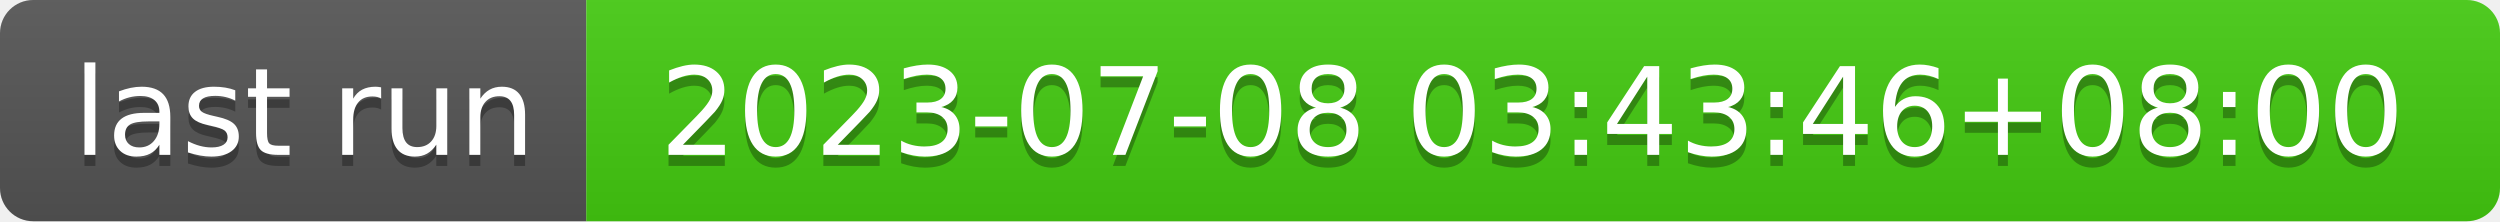
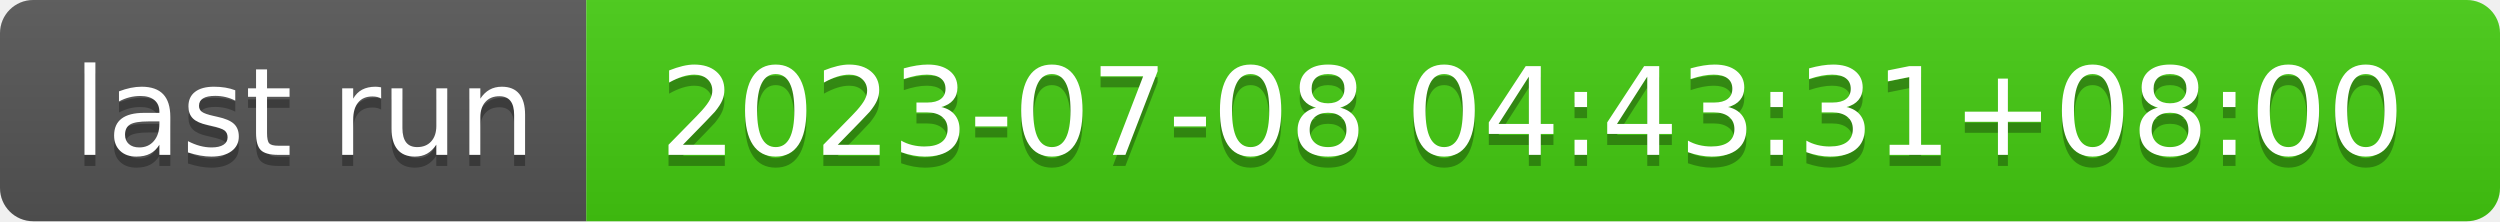
- <svg xmlns="http://www.w3.org/2000/svg" width="226" height="20" role="img" aria-label="last run: 2023-07-08 03:43:46+08:00">
+ <svg xmlns="http://www.w3.org/2000/svg" width="226" height="20" role="img" aria-label="last run: 2023-07-08 04:43:31+08:00">
  <linearGradient id="s" x2="0" y2="100%">
    <stop offset="0" stop-color="#bbb" stop-opacity=".1" />
    <stop offset="1" stop-opacity=".1" />
  </linearGradient>
  <clipPath id="r">
    <rect width="226" height="20" rx="3" fill="#fff" />
  </clipPath>
  <g clip-path="url(#r)">
    <rect width="53" height="20" fill="#555" />
    <rect x="53" width="173" height="20" fill="#4c1" />
    <rect width="226" height="20" fill="url(#s)" />
  </g>
  <g fill="#fff" text-anchor="middle" font-family="Verdana,Geneva,DejaVu Sans,sans-serif" text-rendering="geometricPrecision" font-size="110">
    <text aria-hidden="true" x="275" y="150" fill="#010101" fill-opacity=".3" transform="scale(.1)" textLength="430">last run</text>
    <text x="275" y="140" transform="scale(.1)" fill="#fff" textLength="430">last run</text>
-     <text aria-hidden="true" x="1385" y="150" fill="#010101" fill-opacity=".3" transform="scale(.1)" textLength="1630">2023-07-08 03:43:46+08:00</text>
-     <text x="1385" y="140" transform="scale(.1)" fill="#fff" textLength="1630">2023-07-08 03:43:46+08:00</text>
+     <text aria-hidden="true" x="1385" y="150" fill="#010101" fill-opacity=".3" transform="scale(.1)" textLength="1630">2023-07-08 04:43:31+08:00</text>
+     <text x="1385" y="140" transform="scale(.1)" fill="#fff" textLength="1630">2023-07-08 04:43:31+08:00</text>
  </g>
</svg>
